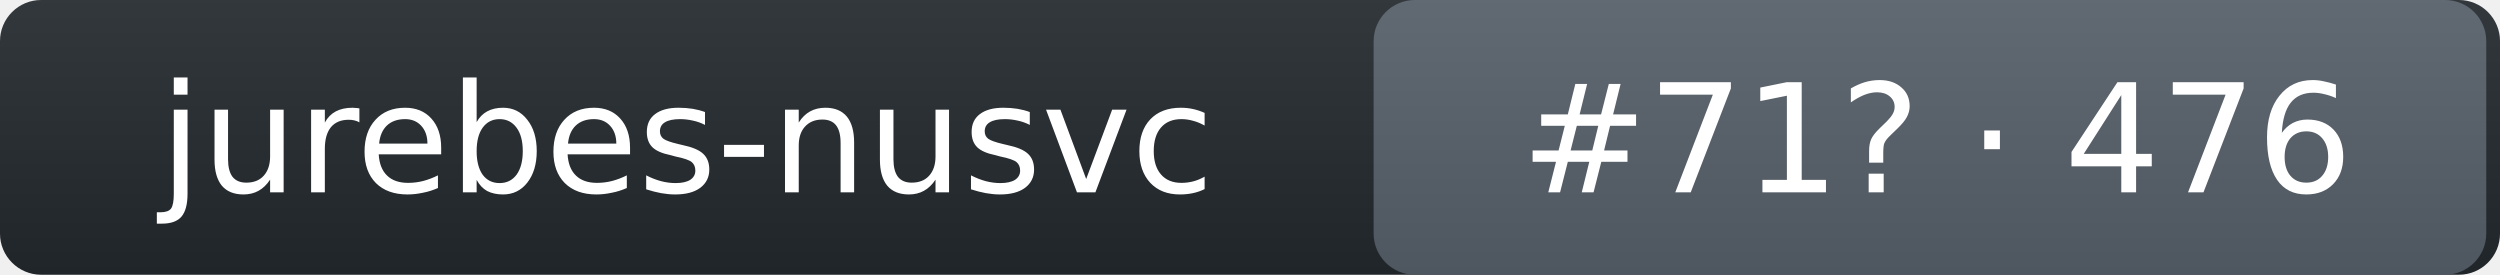
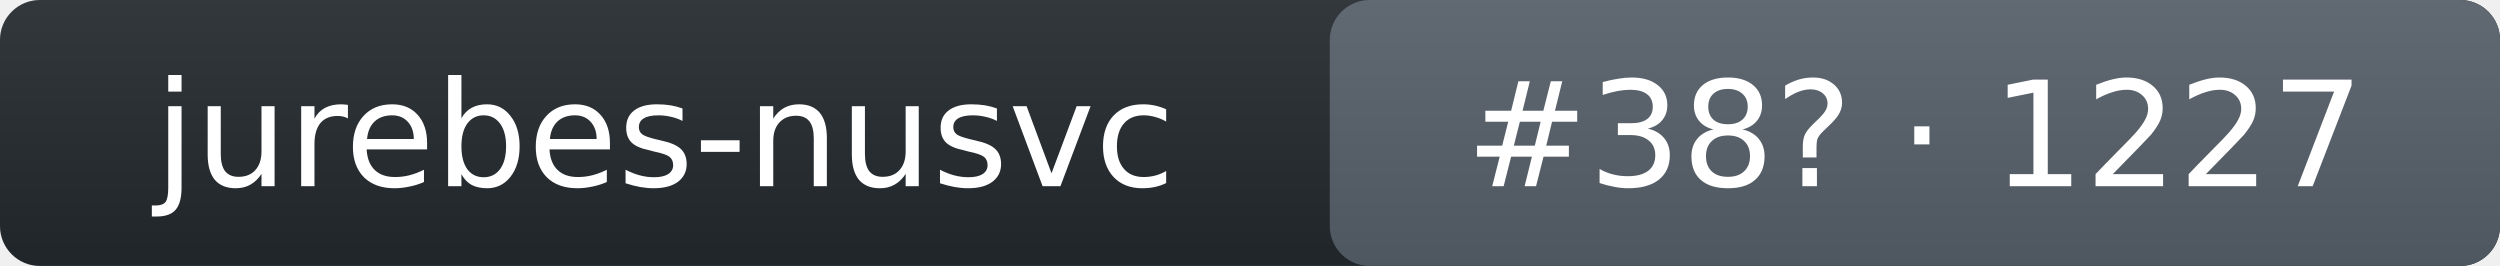
- <svg xmlns="http://www.w3.org/2000/svg" width="182" height="20" role="img" aria-label="jurebes-nusvc: rank 71 in intent_template arena, rating 476">
+ <svg xmlns="http://www.w3.org/2000/svg" width="188" height="20" role="img" aria-label="jurebes-nusvc: rank 38 in intent_template arena, rating 1227">
  <linearGradient id="s" x2="0" y2="100%">
    <stop offset="0" stop-color="#bbb" stop-opacity=".1" />
    <stop offset="1" stop-opacity=".1" />
  </linearGradient>
-   <rect rx="3" width="182" height="20" fill="#24292f" />
-   <rect rx="3" x="100" width="81" height="20" fill="#57606a" />
-   <rect rx="3" width="182" height="20" fill="url(#s)" />
+   <rect rx="3" width="188" height="20" fill="#24292f" />
+   <rect rx="3" x="100" width="88" height="20" fill="#57606a" />
+   <rect rx="3" width="188" height="20" fill="url(#s)" />
  <g fill="#fff" text-anchor="middle" font-family="Verdana,DejaVu Sans,Geneva,sans-serif" font-size="11">
    <text x="50" y="14">jurebes-nusvc</text>
-     <text x="141" y="14">#71? · 476</text>
+     <text x="144" y="14">#38? · 1227</text>
  </g>
</svg>
